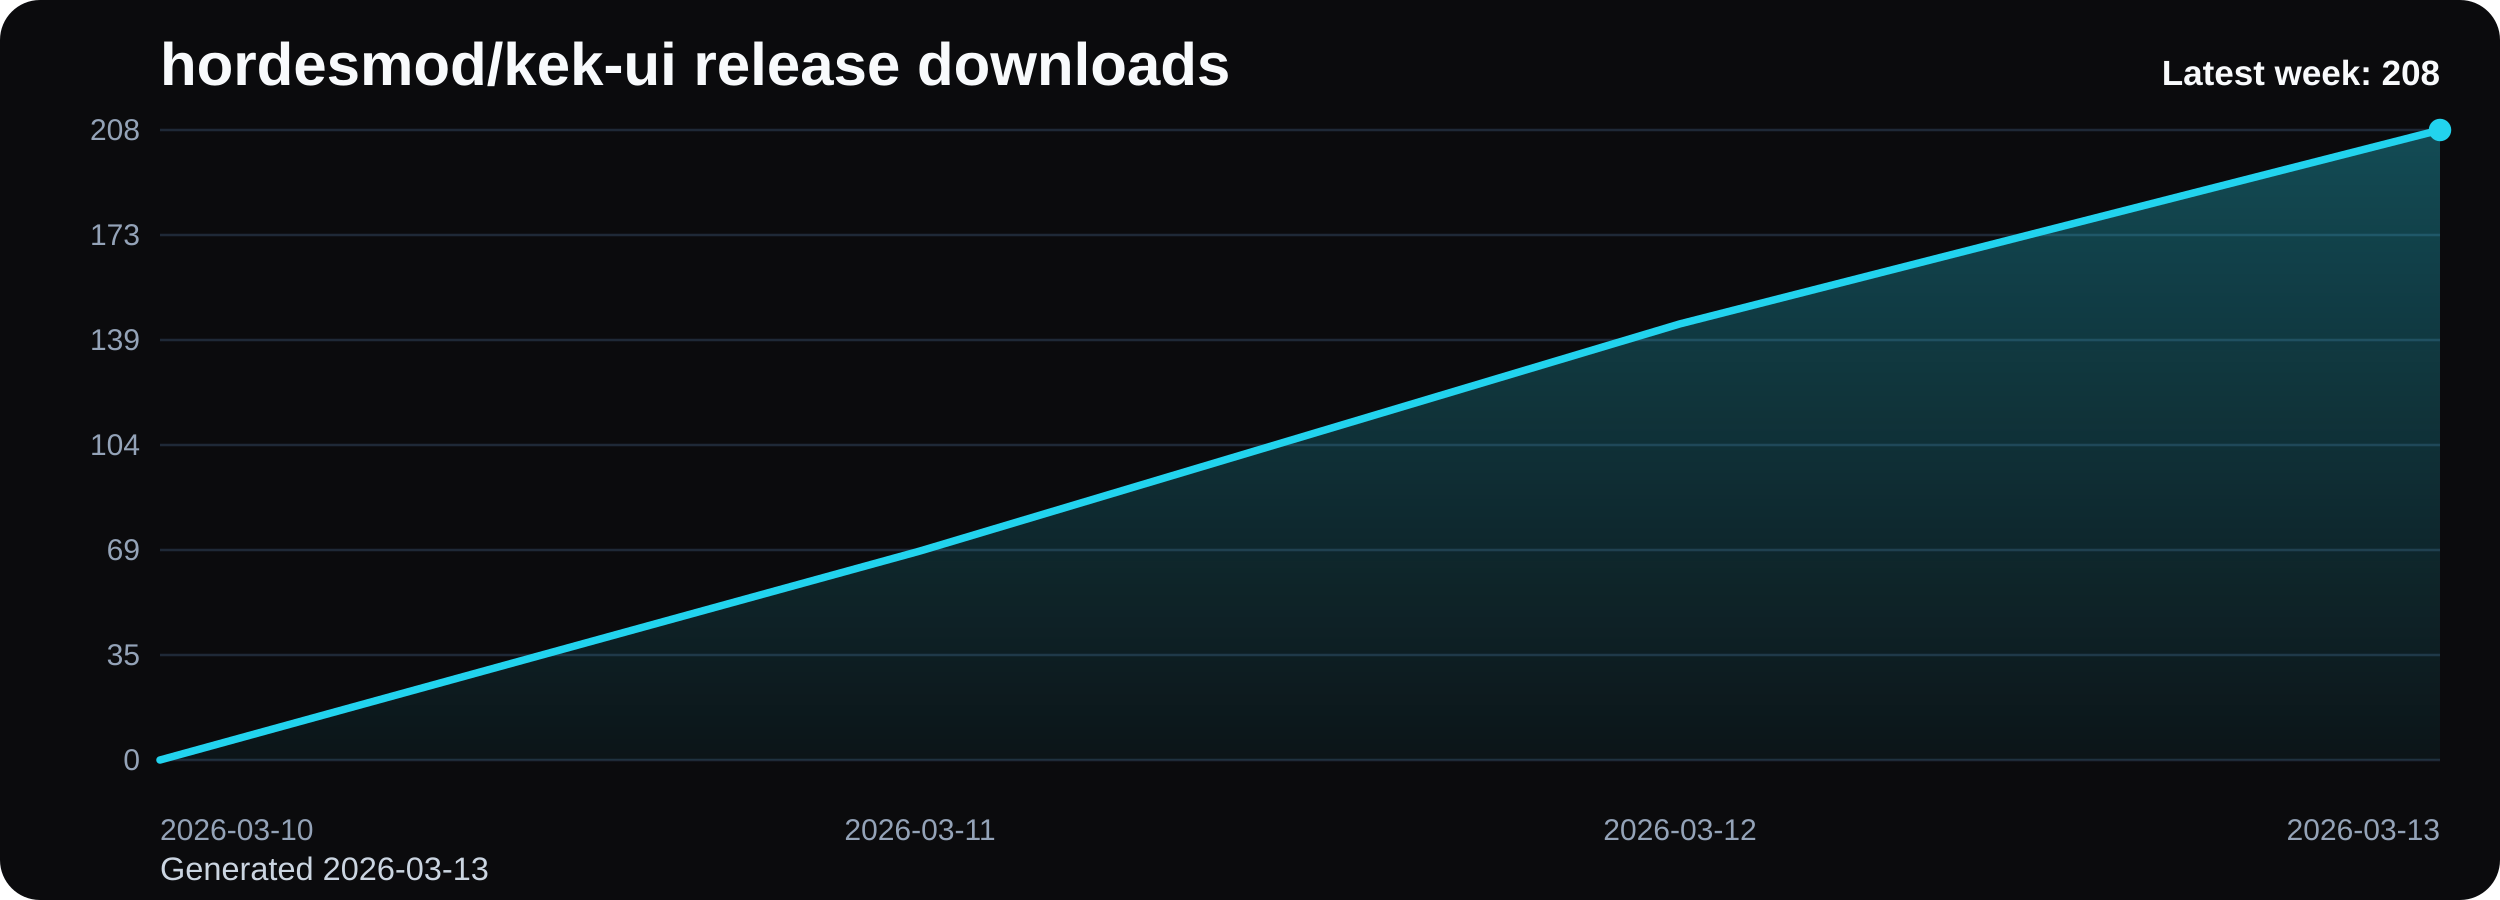
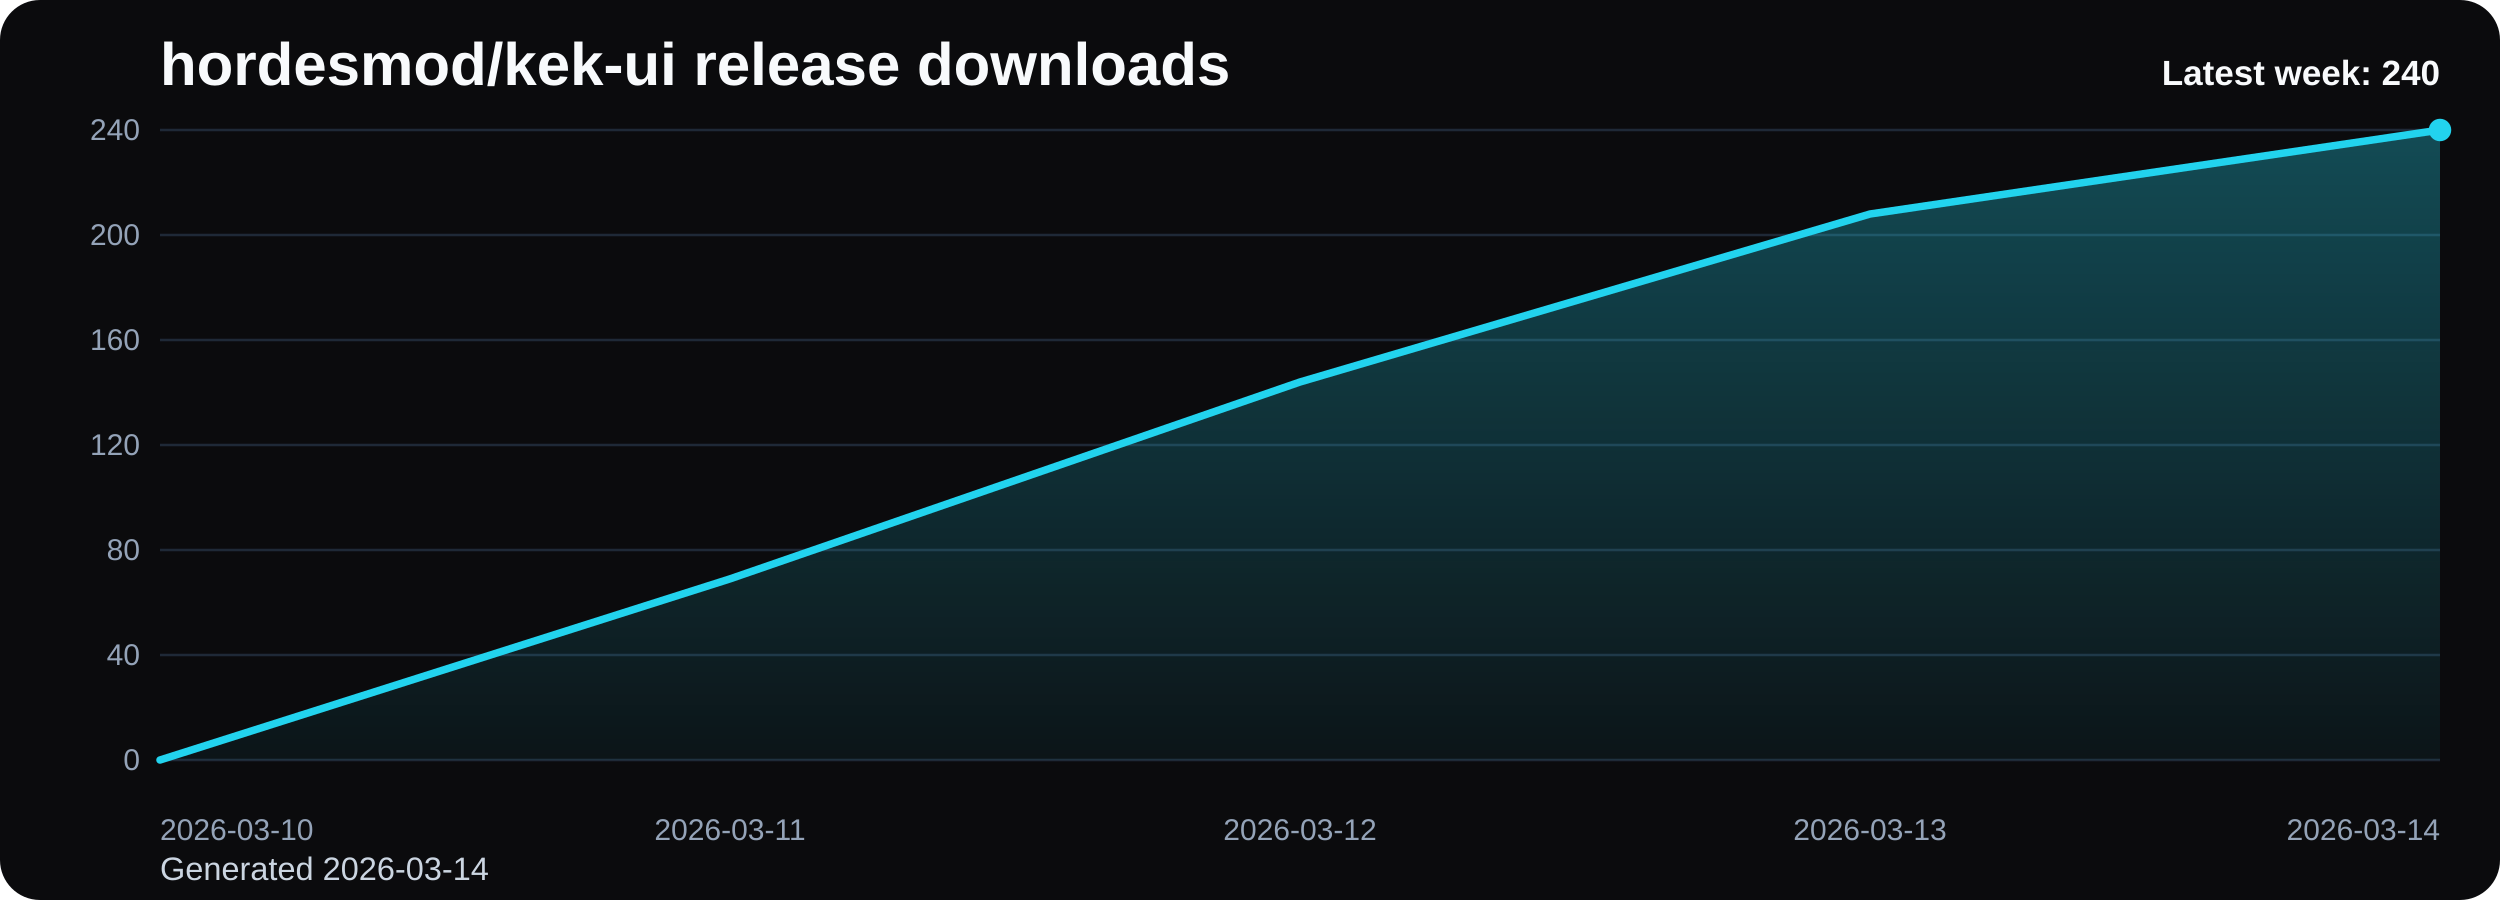
<svg xmlns="http://www.w3.org/2000/svg" viewBox="0 0 1000 360" role="img" aria-label="hordesmod/kek-ui release downloads chart">
  <defs>
    <linearGradient id="fill-weekly-black" x1="0" y1="0" x2="0" y2="1">
      <stop offset="0%" stop-color="#22d3ee" stop-opacity="0.32" />
      <stop offset="100%" stop-color="#22d3ee" stop-opacity="0.05" />
    </linearGradient>
    <style>
      .bg { fill: #0b0b0d; }
      .title { font: 700 24px Arial, sans-serif; fill: #f8fafc; }
      .sub { font: 400 13px Arial, sans-serif; fill: #cbd5e1; }
      .grid { stroke: #1f2937; stroke-width: 1; }
      .axis { font: 400 12px Arial, sans-serif; fill: #94a3b8; }
      .line { fill: none; stroke: #22d3ee; stroke-width: 3; stroke-linecap: round; stroke-linejoin: round; }
      .dot { fill: #22d3ee; }
      .value { font: 600 11px Arial, sans-serif; fill: #cbd5e1; }
      .latest { font: 700 14px Arial, sans-serif; fill: #f8fafc; }
    </style>
  </defs>
  <rect class="bg" x="0" y="0" width="1000" height="360" rx="16" />
  <text class="title" x="64" y="34">hordesmod/kek-ui release downloads</text>
-   <text class="sub" x="64" y="352">Generated 2026-03-13</text>
+   <text class="sub" x="64" y="352">Generated 2026-03-14</text>
  <line x1="64" y1="52.00" x2="976" y2="52.00" class="grid" />
-   <text x="56" y="56.00" text-anchor="end" class="axis">208</text>
+   <text x="56" y="56.00" text-anchor="end" class="axis">240</text>
  <line x1="64" y1="94.00" x2="976" y2="94.00" class="grid" />
-   <text x="56" y="98.00" text-anchor="end" class="axis">173</text>
+   <text x="56" y="98.00" text-anchor="end" class="axis">200</text>
  <line x1="64" y1="136.00" x2="976" y2="136.00" class="grid" />
-   <text x="56" y="140.00" text-anchor="end" class="axis">139</text>
+   <text x="56" y="140.00" text-anchor="end" class="axis">160</text>
  <line x1="64" y1="178.00" x2="976" y2="178.00" class="grid" />
-   <text x="56" y="182.00" text-anchor="end" class="axis">104</text>
+   <text x="56" y="182.00" text-anchor="end" class="axis">120</text>
  <line x1="64" y1="220.00" x2="976" y2="220.00" class="grid" />
-   <text x="56" y="224.00" text-anchor="end" class="axis">69</text>
+   <text x="56" y="224.00" text-anchor="end" class="axis">80</text>
  <line x1="64" y1="262.00" x2="976" y2="262.00" class="grid" />
-   <text x="56" y="266.00" text-anchor="end" class="axis">35</text>
+   <text x="56" y="266.00" text-anchor="end" class="axis">40</text>
  <line x1="64" y1="304.00" x2="976" y2="304.00" class="grid" />
  <text x="56" y="308.00" text-anchor="end" class="axis">0</text>
-   <path d="M 64.00 304 L 64.00 304.00 L 368.00 220.40 L 672.00 129.54 L 976.00 52.00 L 976.00 304 Z" fill="url(#fill-weekly-black)" />
-   <polyline class="line" points="64.00,304.00 368.00,220.40 672.00,129.54 976.00,52.00" />
+   <path d="M 64.00 304 L 64.00 304.00 L 292.00 231.55 L 520.00 152.80 L 748.00 85.60 L 976.00 52.00 L 976.00 304 Z" fill="url(#fill-weekly-black)" />
+   <polyline class="line" points="64.00,304.00 292.00,231.55 520.00,152.80 748.00,85.60 976.00,52.00" />
  <circle class="dot" cx="976.00" cy="52.00" r="4.5" />
  <text class="axis" x="64.00" y="336" text-anchor="start">2026-03-10</text>
-   <text class="axis" x="368.00" y="336" text-anchor="middle">2026-03-11</text>
-   <text class="axis" x="672.00" y="336" text-anchor="middle">2026-03-12</text>
-   <text class="axis" x="976.00" y="336" text-anchor="end">2026-03-13</text>
-   <text class="latest" x="976" y="34" text-anchor="end">Latest week: 208</text>
+   <text class="axis" x="292.00" y="336" text-anchor="middle">2026-03-11</text>
+   <text class="axis" x="520.00" y="336" text-anchor="middle">2026-03-12</text>
+   <text class="axis" x="748.00" y="336" text-anchor="middle">2026-03-13</text>
+   <text class="axis" x="976.00" y="336" text-anchor="end">2026-03-14</text>
+   <text class="latest" x="976" y="34" text-anchor="end">Latest week: 240</text>
</svg>
